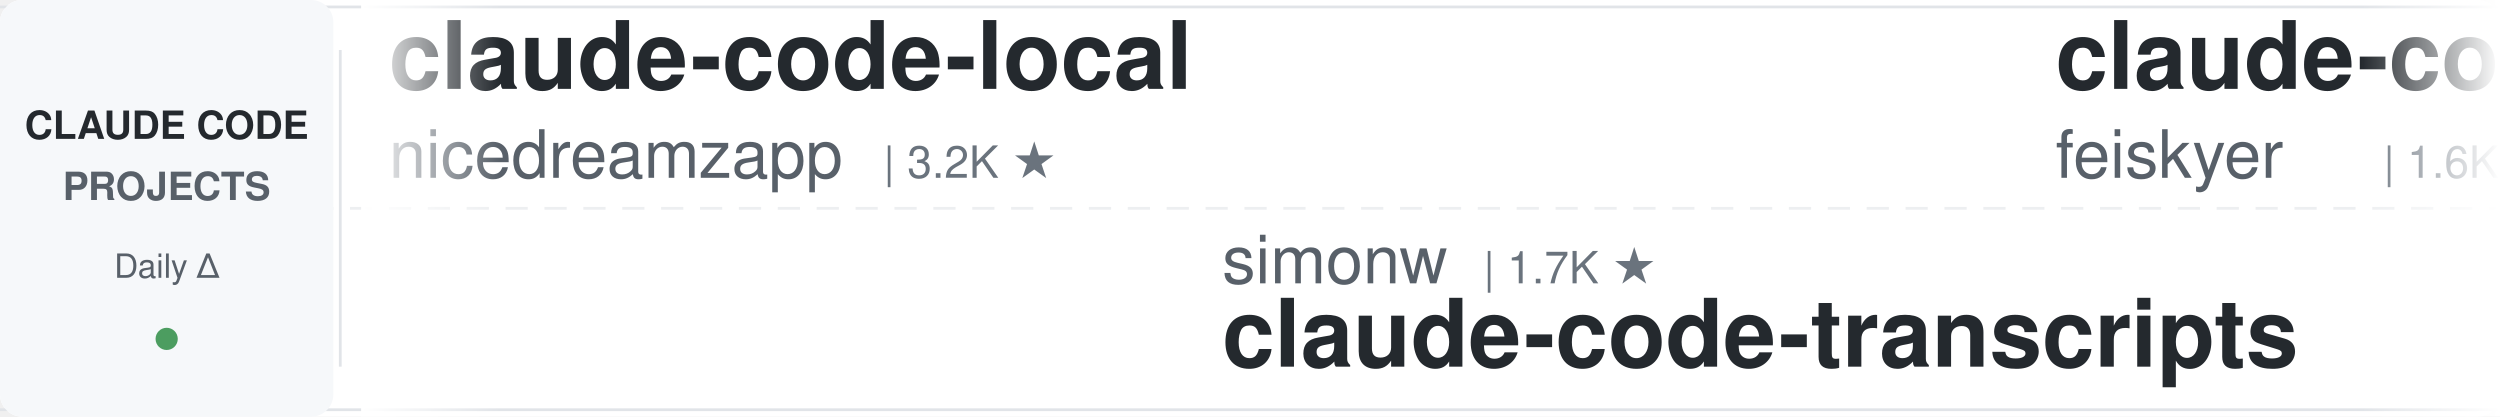
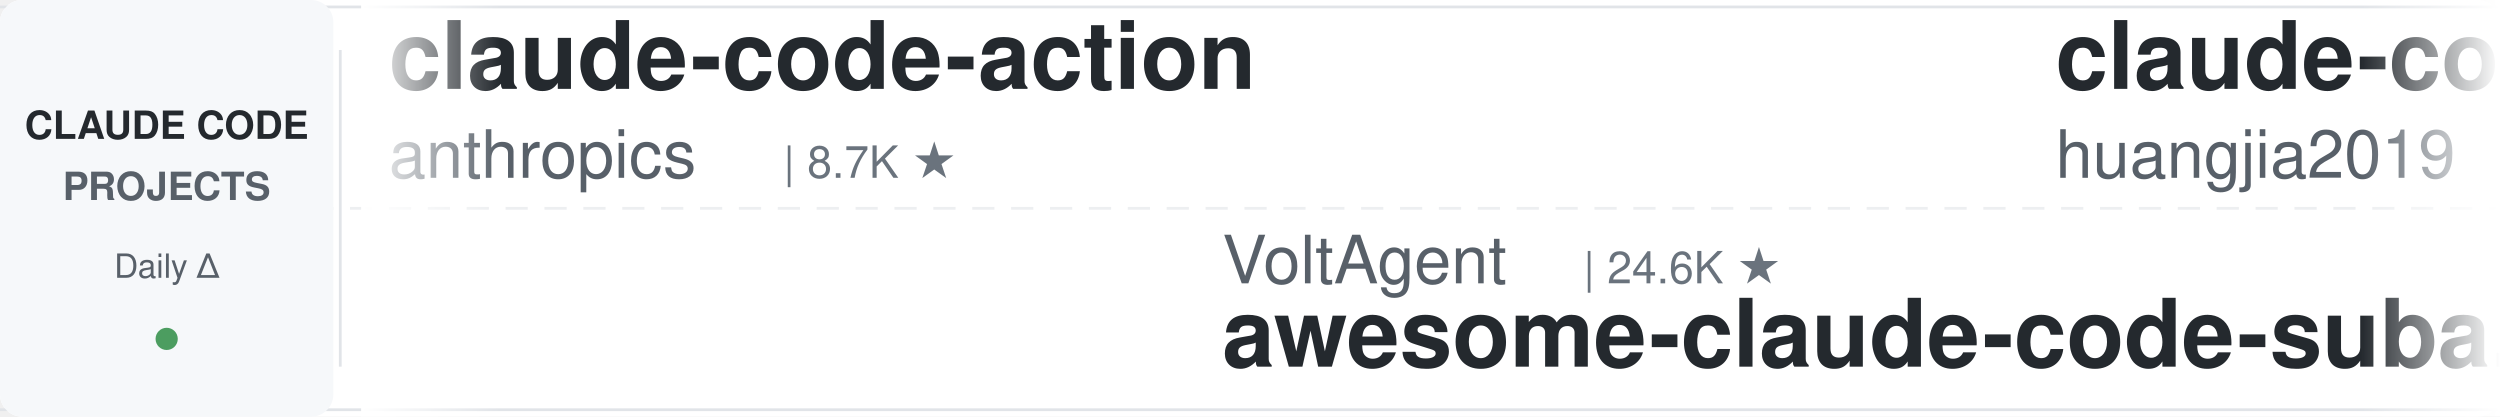
<svg xmlns="http://www.w3.org/2000/svg" width="900" height="150">
  <defs>
    <linearGradient id="leftFade" x1="0%" y1="0%" x2="100%" y2="0%">
      <stop offset="0%" style="stop-color:#ffffff;stop-opacity:1" />
      <stop offset="100%" style="stop-color:#ffffff;stop-opacity:0" />
    </linearGradient>
    <linearGradient id="rightFade" x1="0%" y1="0%" x2="100%" y2="0%">
      <stop offset="0%" style="stop-color:#ffffff;stop-opacity:0" />
      <stop offset="100%" style="stop-color:#ffffff;stop-opacity:1" />
    </linearGradient>
  </defs>
  <rect width="900" height="150" fill="#ffffff" rx="8" />
  <rect x="0" y="2" width="900" height="1" fill="#e1e4e8" />
  <rect x="0" y="147" width="900" height="1" fill="#e1e4e8" />
  <line x1="0" y1="75" x2="900" y2="75" stroke="#e1e4e8" stroke-width="1" stroke-dasharray="8 6" opacity="0.6" />
  <rect x="0" y="0" width="120" height="150" fill="#f6f8fa" rx="8" />
  <text x="60" y="50" font-family="-apple-system, BlinkMacSystemFont, 'Segoe UI', Helvetica, Arial, sans-serif" font-size="14" font-weight="600" fill="#24292e" text-anchor="middle">CLAUDE CODE</text>
  <text x="60" y="72" font-family="-apple-system, BlinkMacSystemFont, 'Segoe UI', Helvetica, Arial, sans-serif" font-size="14" font-weight="600" fill="#586069" text-anchor="middle">PROJECTS</text>
  <text x="60" y="100" font-family="-apple-system, BlinkMacSystemFont, 'Segoe UI', Helvetica, Arial, sans-serif" font-size="12" font-weight="500" fill="#586069" text-anchor="middle">Daily Δ</text>
  <circle cx="60" cy="122" r="4" fill="#22863a" opacity="0.8" />
  <rect x="122" y="18" width="1" height="114" fill="#e1e4e8" />
  <clipPath id="tickerClip">
    <rect x="130" y="0" width="770" height="150" />
  </clipPath>
  <g clip-path="url(#tickerClip)">
    <g id="tickerItems">
      <animateTransform attributeName="transform" attributeType="XML" type="translate" from="0 0" to="-3000 0" dur="54s" repeatCount="indefinite" />
      <g transform="translate(0, 0)">
-         <text x="140" y="32" font-family="-apple-system, BlinkMacSystemFont, 'Segoe UI', Helvetica, Arial, sans-serif" font-size="34" font-weight="600" fill="#24292e">claude-code-local</text>
-         <text x="140" y="64" font-family="-apple-system, BlinkMacSystemFont, 'Segoe UI', Helvetica, Arial, sans-serif" font-size="24" font-weight="400" fill="#586069">nicedreamzapp</text>
-         <text x="318" y="64" font-family="-apple-system, BlinkMacSystemFont, 'Segoe UI', Helvetica, Arial, sans-serif" font-size="16" font-weight="500" fill="#6a737d">| 3.2K ★</text>
+         <text x="140" y="32" font-family="-apple-system, BlinkMacSystemFont, 'Segoe UI', Helvetica, Arial, sans-serif" font-size="34" font-weight="600" fill="#24292e">claude-code-action</text>
+         <text x="140" y="64" font-family="-apple-system, BlinkMacSystemFont, 'Segoe UI', Helvetica, Arial, sans-serif" font-size="24" font-weight="400" fill="#586069">anthropics</text>
+         <text x="282" y="64" font-family="-apple-system, BlinkMacSystemFont, 'Segoe UI', Helvetica, Arial, sans-serif" font-size="16" font-weight="500" fill="#6a737d">| 8.7K ★</text>
      </g>
      <g transform="translate(300, 0)">
-         <text x="140" y="102" font-family="-apple-system, BlinkMacSystemFont, 'Segoe UI', Helvetica, Arial, sans-serif" font-size="24" font-weight="400" fill="#586069">simonw</text>
-         <text x="234" y="102" font-family="-apple-system, BlinkMacSystemFont, 'Segoe UI', Helvetica, Arial, sans-serif" font-size="16" font-weight="500" fill="#6a737d">| 1.7K ★</text>
-         <text x="140" y="132" font-family="-apple-system, BlinkMacSystemFont, 'Segoe UI', Helvetica, Arial, sans-serif" font-size="34" font-weight="600" fill="#24292e">claude-code-transcripts</text>
+         <text x="140" y="102" font-family="-apple-system, BlinkMacSystemFont, 'Segoe UI', Helvetica, Arial, sans-serif" font-size="24" font-weight="400" fill="#586069">VoltAgent</text>
+         <text x="270" y="102" font-family="-apple-system, BlinkMacSystemFont, 'Segoe UI', Helvetica, Arial, sans-serif" font-size="16" font-weight="500" fill="#6a737d">| 24.6K ★</text>
+         <text x="140" y="132" font-family="-apple-system, BlinkMacSystemFont, 'Segoe UI', Helvetica, Arial, sans-serif" font-size="34" font-weight="600" fill="#24292e">awesome-claude-code-suba...</text>
      </g>
      <g transform="translate(600, 0)">
-         <text x="140" y="32" font-family="-apple-system, BlinkMacSystemFont, 'Segoe UI', Helvetica, Arial, sans-serif" font-size="34" font-weight="600" fill="#24292e">claude-code-settings</text>
-         <text x="140" y="64" font-family="-apple-system, BlinkMacSystemFont, 'Segoe UI', Helvetica, Arial, sans-serif" font-size="24" font-weight="400" fill="#586069">feiskyer</text>
-         <text x="258" y="64" font-family="-apple-system, BlinkMacSystemFont, 'Segoe UI', Helvetica, Arial, sans-serif" font-size="16" font-weight="500" fill="#6a737d">| 1.6K ★</text>
+         <text x="140" y="32" font-family="-apple-system, BlinkMacSystemFont, 'Segoe UI', Helvetica, Arial, sans-serif" font-size="34" font-weight="600" fill="#24292e">claude-code-engineering</text>
+         <text x="140" y="64" font-family="-apple-system, BlinkMacSystemFont, 'Segoe UI', Helvetica, Arial, sans-serif" font-size="24" font-weight="400" fill="#586069">huangjia2019</text>
+         <text x="306" y="64" font-family="-apple-system, BlinkMacSystemFont, 'Segoe UI', Helvetica, Arial, sans-serif" font-size="16" font-weight="500" fill="#6a737d">| 1.1K ★</text>
      </g>
      <g transform="translate(900, 0)">
-         <text x="140" y="102" font-family="-apple-system, BlinkMacSystemFont, 'Segoe UI', Helvetica, Arial, sans-serif" font-size="24" font-weight="400" fill="#586069">Cranot</text>
-         <text x="234" y="102" font-family="-apple-system, BlinkMacSystemFont, 'Segoe UI', Helvetica, Arial, sans-serif" font-size="16" font-weight="500" fill="#6a737d">| 2.9K ★</text>
-         <text x="140" y="132" font-family="-apple-system, BlinkMacSystemFont, 'Segoe UI', Helvetica, Arial, sans-serif" font-size="34" font-weight="600" fill="#24292e">claude-code-guide</text>
+         <text x="140" y="102" font-family="-apple-system, BlinkMacSystemFont, 'Segoe UI', Helvetica, Arial, sans-serif" font-size="24" font-weight="400" fill="#586069">anthropics</text>
+         <text x="282" y="102" font-family="-apple-system, BlinkMacSystemFont, 'Segoe UI', Helvetica, Arial, sans-serif" font-size="16" font-weight="500" fill="#6a737d">| 171.7K ★</text>
+         <text x="140" y="132" font-family="-apple-system, BlinkMacSystemFont, 'Segoe UI', Helvetica, Arial, sans-serif" font-size="34" font-weight="600" fill="#24292e">skills</text>
      </g>
      <g transform="translate(1200, 0)">
-         <text x="140" y="32" font-family="-apple-system, BlinkMacSystemFont, 'Segoe UI', Helvetica, Arial, sans-serif" font-size="34" font-weight="600" fill="#24292e">claude-code-system-promp...</text>
-         <text x="140" y="64" font-family="-apple-system, BlinkMacSystemFont, 'Segoe UI', Helvetica, Arial, sans-serif" font-size="24" font-weight="400" fill="#586069">Piebald-AI</text>
-         <text x="282" y="64" font-family="-apple-system, BlinkMacSystemFont, 'Segoe UI', Helvetica, Arial, sans-serif" font-size="16" font-weight="500" fill="#6a737d">| 12.5K ★</text>
+         <text x="140" y="32" font-family="-apple-system, BlinkMacSystemFont, 'Segoe UI', Helvetica, Arial, sans-serif" font-size="34" font-weight="600" fill="#24292e">claude-code-best-practic...</text>
+         <text x="140" y="64" font-family="-apple-system, BlinkMacSystemFont, 'Segoe UI', Helvetica, Arial, sans-serif" font-size="24" font-weight="400" fill="#586069">shanraisshan</text>
+         <text x="306" y="64" font-family="-apple-system, BlinkMacSystemFont, 'Segoe UI', Helvetica, Arial, sans-serif" font-size="16" font-weight="500" fill="#6a737d">| 65.1K ★</text>
      </g>
      <g transform="translate(1500, 0)">
-         <text x="140" y="102" font-family="-apple-system, BlinkMacSystemFont, 'Segoe UI', Helvetica, Arial, sans-serif" font-size="24" font-weight="400" fill="#586069">anthropics</text>
-         <text x="282" y="102" font-family="-apple-system, BlinkMacSystemFont, 'Segoe UI', Helvetica, Arial, sans-serif" font-size="16" font-weight="500" fill="#6a737d">| 8.7K ★</text>
-         <text x="140" y="132" font-family="-apple-system, BlinkMacSystemFont, 'Segoe UI', Helvetica, Arial, sans-serif" font-size="34" font-weight="600" fill="#24292e">claude-code-action</text>
+         <text x="140" y="102" font-family="-apple-system, BlinkMacSystemFont, 'Segoe UI', Helvetica, Arial, sans-serif" font-size="24" font-weight="400" fill="#586069">SeemSeam</text>
+         <text x="258" y="102" font-family="-apple-system, BlinkMacSystemFont, 'Segoe UI', Helvetica, Arial, sans-serif" font-size="16" font-weight="500" fill="#6a737d">| 3.5K ★</text>
+         <text x="140" y="132" font-family="-apple-system, BlinkMacSystemFont, 'Segoe UI', Helvetica, Arial, sans-serif" font-size="34" font-weight="600" fill="#24292e">claude_codex_bridge</text>
      </g>
      <g transform="translate(1800, 0)">
-         <text x="140" y="32" font-family="-apple-system, BlinkMacSystemFont, 'Segoe UI', Helvetica, Arial, sans-serif" font-size="34" font-weight="600" fill="#24292e">ralph-claude-code</text>
-         <text x="140" y="64" font-family="-apple-system, BlinkMacSystemFont, 'Segoe UI', Helvetica, Arial, sans-serif" font-size="24" font-weight="400" fill="#586069">frankbria</text>
-         <text x="270" y="64" font-family="-apple-system, BlinkMacSystemFont, 'Segoe UI', Helvetica, Arial, sans-serif" font-size="16" font-weight="500" fill="#6a737d">| 9.6K ★</text>
+         <text x="140" y="32" font-family="-apple-system, BlinkMacSystemFont, 'Segoe UI', Helvetica, Arial, sans-serif" font-size="34" font-weight="600" fill="#24292e">claude-code-transcripts</text>
+         <text x="140" y="64" font-family="-apple-system, BlinkMacSystemFont, 'Segoe UI', Helvetica, Arial, sans-serif" font-size="24" font-weight="400" fill="#586069">simonw</text>
+         <text x="234" y="64" font-family="-apple-system, BlinkMacSystemFont, 'Segoe UI', Helvetica, Arial, sans-serif" font-size="16" font-weight="500" fill="#6a737d">| 1.7K ★</text>
      </g>
      <g transform="translate(2100, 0)">
-         <text x="140" y="102" font-family="-apple-system, BlinkMacSystemFont, 'Segoe UI', Helvetica, Arial, sans-serif" font-size="24" font-weight="400" fill="#586069">affaan-m</text>
-         <text x="258" y="102" font-family="-apple-system, BlinkMacSystemFont, 'Segoe UI', Helvetica, Arial, sans-serif" font-size="16" font-weight="500" fill="#6a737d">| 243.3K ★</text>
-         <text x="140" y="132" font-family="-apple-system, BlinkMacSystemFont, 'Segoe UI', Helvetica, Arial, sans-serif" font-size="34" font-weight="600" fill="#24292e">ECC</text>
+         <text x="140" y="102" font-family="-apple-system, BlinkMacSystemFont, 'Segoe UI', Helvetica, Arial, sans-serif" font-size="24" font-weight="400" fill="#586069">Pimzino</text>
+         <text x="246" y="102" font-family="-apple-system, BlinkMacSystemFont, 'Segoe UI', Helvetica, Arial, sans-serif" font-size="16" font-weight="500" fill="#6a737d">| 3.9K ★</text>
+         <text x="140" y="132" font-family="-apple-system, BlinkMacSystemFont, 'Segoe UI', Helvetica, Arial, sans-serif" font-size="34" font-weight="600" fill="#24292e">claude-code-spec-workflo...</text>
      </g>
      <g transform="translate(2400, 0)">
-         <text x="140" y="32" font-family="-apple-system, BlinkMacSystemFont, 'Segoe UI', Helvetica, Arial, sans-serif" font-size="34" font-weight="600" fill="#24292e">claude-code-guide</text>
-         <text x="140" y="64" font-family="-apple-system, BlinkMacSystemFont, 'Segoe UI', Helvetica, Arial, sans-serif" font-size="24" font-weight="400" fill="#586069">zebbern</text>
-         <text x="246" y="64" font-family="-apple-system, BlinkMacSystemFont, 'Segoe UI', Helvetica, Arial, sans-serif" font-size="16" font-weight="500" fill="#6a737d">| 4.6K ★</text>
+         <text x="140" y="32" font-family="-apple-system, BlinkMacSystemFont, 'Segoe UI', Helvetica, Arial, sans-serif" font-size="34" font-weight="600" fill="#24292e">edmunds-claude-code</text>
+         <text x="140" y="64" font-family="-apple-system, BlinkMacSystemFont, 'Segoe UI', Helvetica, Arial, sans-serif" font-size="24" font-weight="400" fill="#586069">edmund-io</text>
+         <text x="270" y="64" font-family="-apple-system, BlinkMacSystemFont, 'Segoe UI', Helvetica, Arial, sans-serif" font-size="16" font-weight="500" fill="#6a737d">| 1.5K ★</text>
      </g>
      <g transform="translate(2700, 0)">
-         <text x="140" y="102" font-family="-apple-system, BlinkMacSystemFont, 'Segoe UI', Helvetica, Arial, sans-serif" font-size="24" font-weight="400" fill="#586069">Yuyz0112</text>
-         <text x="258" y="102" font-family="-apple-system, BlinkMacSystemFont, 'Segoe UI', Helvetica, Arial, sans-serif" font-size="16" font-weight="500" fill="#6a737d">| 2.4K ★</text>
-         <text x="140" y="132" font-family="-apple-system, BlinkMacSystemFont, 'Segoe UI', Helvetica, Arial, sans-serif" font-size="34" font-weight="600" fill="#24292e">claude-code-reverse</text>
+         <text x="140" y="102" font-family="-apple-system, BlinkMacSystemFont, 'Segoe UI', Helvetica, Arial, sans-serif" font-size="24" font-weight="400" fill="#586069">xu-xiang</text>
+         <text x="258" y="102" font-family="-apple-system, BlinkMacSystemFont, 'Segoe UI', Helvetica, Arial, sans-serif" font-size="16" font-weight="500" fill="#6a737d">| 1.9K ★</text>
+         <text x="140" y="132" font-family="-apple-system, BlinkMacSystemFont, 'Segoe UI', Helvetica, Arial, sans-serif" font-size="34" font-weight="600" fill="#24292e">everything-claude-code-z...</text>
      </g>
      <g transform="translate(3000, 0)">
-         <text x="140" y="32" font-family="-apple-system, BlinkMacSystemFont, 'Segoe UI', Helvetica, Arial, sans-serif" font-size="34" font-weight="600" fill="#24292e">claude-code-local</text>
-         <text x="140" y="64" font-family="-apple-system, BlinkMacSystemFont, 'Segoe UI', Helvetica, Arial, sans-serif" font-size="24" font-weight="400" fill="#586069">nicedreamzapp</text>
-         <text x="318" y="64" font-family="-apple-system, BlinkMacSystemFont, 'Segoe UI', Helvetica, Arial, sans-serif" font-size="16" font-weight="500" fill="#6a737d">| 3.2K ★</text>
+         <text x="140" y="32" font-family="-apple-system, BlinkMacSystemFont, 'Segoe UI', Helvetica, Arial, sans-serif" font-size="34" font-weight="600" fill="#24292e">claude-code-action</text>
+         <text x="140" y="64" font-family="-apple-system, BlinkMacSystemFont, 'Segoe UI', Helvetica, Arial, sans-serif" font-size="24" font-weight="400" fill="#586069">anthropics</text>
+         <text x="282" y="64" font-family="-apple-system, BlinkMacSystemFont, 'Segoe UI', Helvetica, Arial, sans-serif" font-size="16" font-weight="500" fill="#6a737d">| 8.7K ★</text>
      </g>
      <g transform="translate(3300, 0)">
-         <text x="140" y="102" font-family="-apple-system, BlinkMacSystemFont, 'Segoe UI', Helvetica, Arial, sans-serif" font-size="24" font-weight="400" fill="#586069">simonw</text>
-         <text x="234" y="102" font-family="-apple-system, BlinkMacSystemFont, 'Segoe UI', Helvetica, Arial, sans-serif" font-size="16" font-weight="500" fill="#6a737d">| 1.7K ★</text>
-         <text x="140" y="132" font-family="-apple-system, BlinkMacSystemFont, 'Segoe UI', Helvetica, Arial, sans-serif" font-size="34" font-weight="600" fill="#24292e">claude-code-transcripts</text>
+         <text x="140" y="102" font-family="-apple-system, BlinkMacSystemFont, 'Segoe UI', Helvetica, Arial, sans-serif" font-size="24" font-weight="400" fill="#586069">VoltAgent</text>
+         <text x="270" y="102" font-family="-apple-system, BlinkMacSystemFont, 'Segoe UI', Helvetica, Arial, sans-serif" font-size="16" font-weight="500" fill="#6a737d">| 24.6K ★</text>
+         <text x="140" y="132" font-family="-apple-system, BlinkMacSystemFont, 'Segoe UI', Helvetica, Arial, sans-serif" font-size="34" font-weight="600" fill="#24292e">awesome-claude-code-suba...</text>
      </g>
      <g transform="translate(3600, 0)">
-         <text x="140" y="32" font-family="-apple-system, BlinkMacSystemFont, 'Segoe UI', Helvetica, Arial, sans-serif" font-size="34" font-weight="600" fill="#24292e">claude-code-settings</text>
-         <text x="140" y="64" font-family="-apple-system, BlinkMacSystemFont, 'Segoe UI', Helvetica, Arial, sans-serif" font-size="24" font-weight="400" fill="#586069">feiskyer</text>
-         <text x="258" y="64" font-family="-apple-system, BlinkMacSystemFont, 'Segoe UI', Helvetica, Arial, sans-serif" font-size="16" font-weight="500" fill="#6a737d">| 1.6K ★</text>
+         <text x="140" y="32" font-family="-apple-system, BlinkMacSystemFont, 'Segoe UI', Helvetica, Arial, sans-serif" font-size="34" font-weight="600" fill="#24292e">claude-code-engineering</text>
+         <text x="140" y="64" font-family="-apple-system, BlinkMacSystemFont, 'Segoe UI', Helvetica, Arial, sans-serif" font-size="24" font-weight="400" fill="#586069">huangjia2019</text>
+         <text x="306" y="64" font-family="-apple-system, BlinkMacSystemFont, 'Segoe UI', Helvetica, Arial, sans-serif" font-size="16" font-weight="500" fill="#6a737d">| 1.1K ★</text>
      </g>
      <g transform="translate(3900, 0)">
-         <text x="140" y="102" font-family="-apple-system, BlinkMacSystemFont, 'Segoe UI', Helvetica, Arial, sans-serif" font-size="24" font-weight="400" fill="#586069">Cranot</text>
-         <text x="234" y="102" font-family="-apple-system, BlinkMacSystemFont, 'Segoe UI', Helvetica, Arial, sans-serif" font-size="16" font-weight="500" fill="#6a737d">| 2.9K ★</text>
-         <text x="140" y="132" font-family="-apple-system, BlinkMacSystemFont, 'Segoe UI', Helvetica, Arial, sans-serif" font-size="34" font-weight="600" fill="#24292e">claude-code-guide</text>
+         <text x="140" y="102" font-family="-apple-system, BlinkMacSystemFont, 'Segoe UI', Helvetica, Arial, sans-serif" font-size="24" font-weight="400" fill="#586069">anthropics</text>
+         <text x="282" y="102" font-family="-apple-system, BlinkMacSystemFont, 'Segoe UI', Helvetica, Arial, sans-serif" font-size="16" font-weight="500" fill="#6a737d">| 171.7K ★</text>
+         <text x="140" y="132" font-family="-apple-system, BlinkMacSystemFont, 'Segoe UI', Helvetica, Arial, sans-serif" font-size="34" font-weight="600" fill="#24292e">skills</text>
      </g>
    </g>
  </g>
  <rect x="130" y="0" width="50" height="150" fill="url(#leftFade)" />
  <rect x="850" y="0" width="50" height="150" fill="url(#rightFade)" />
</svg>
